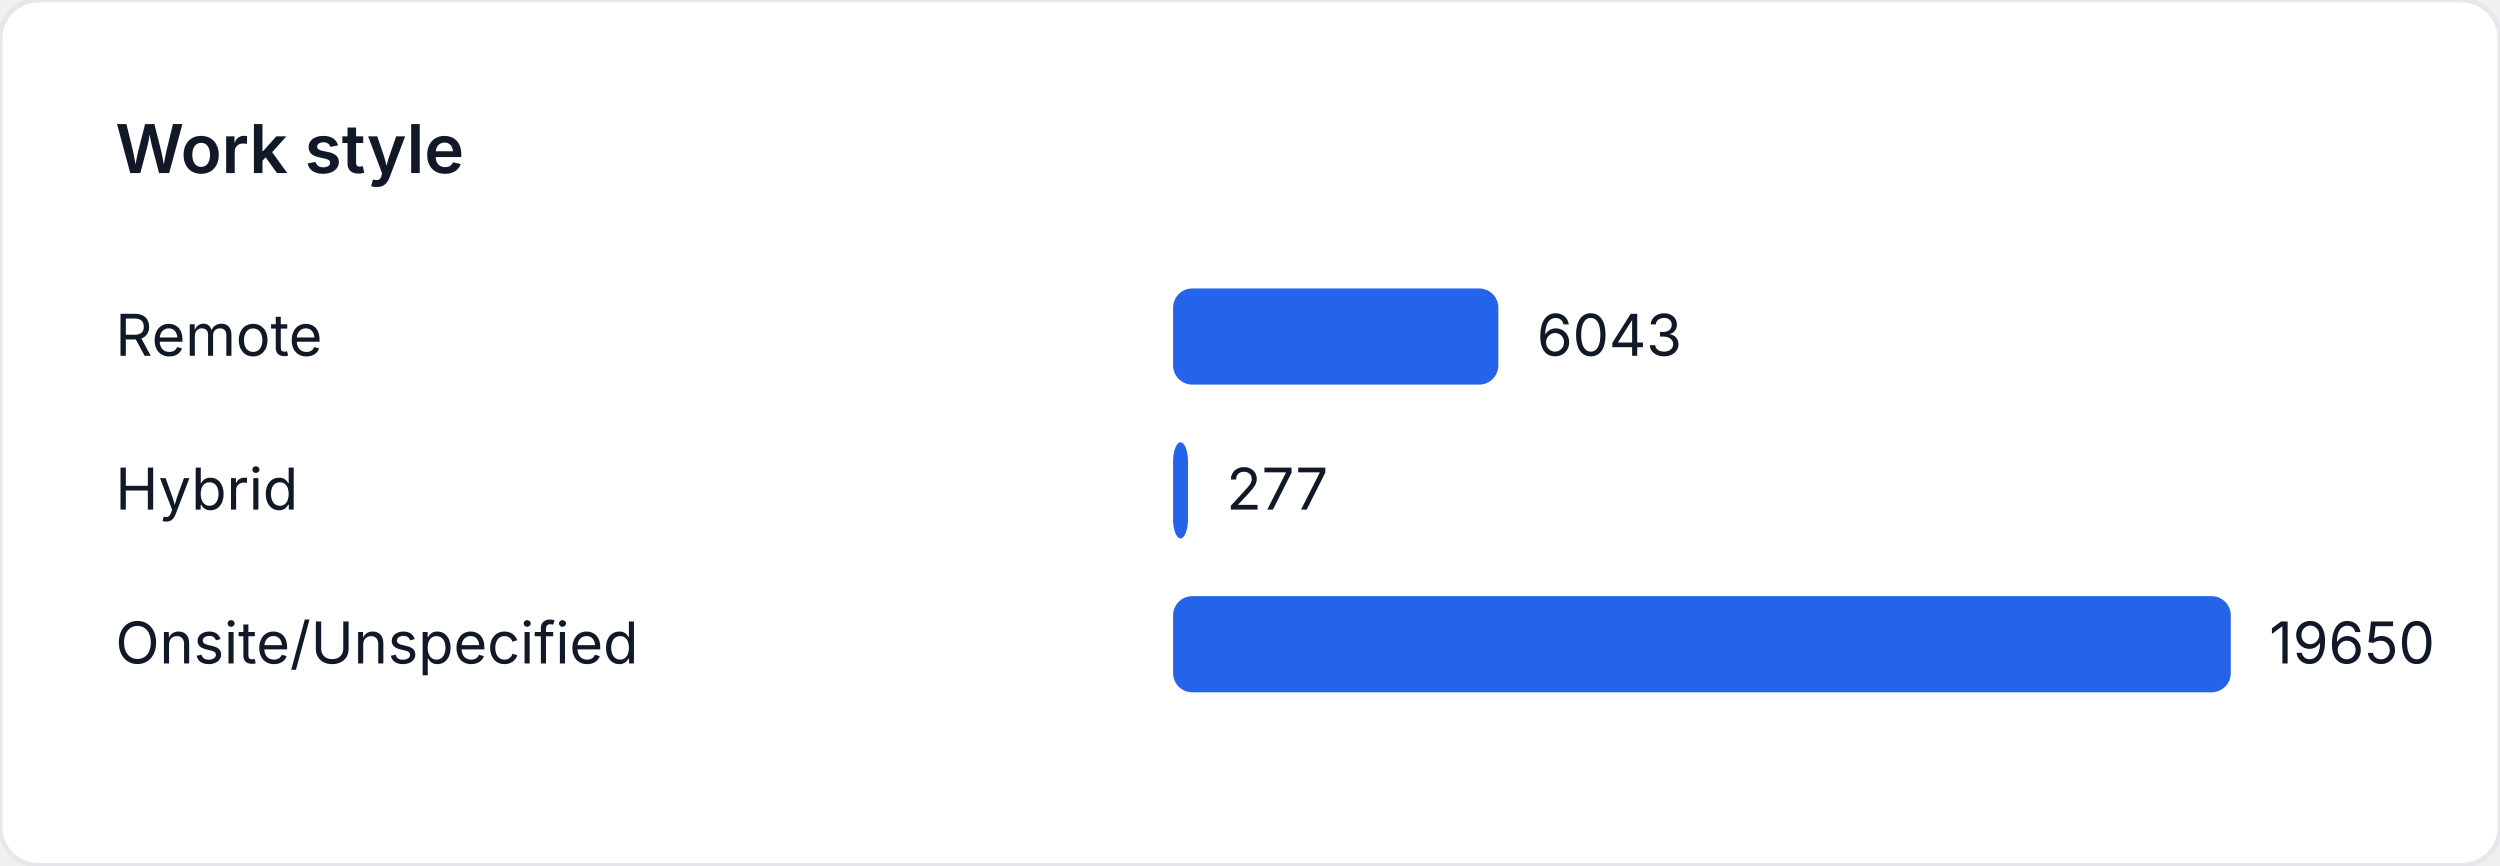
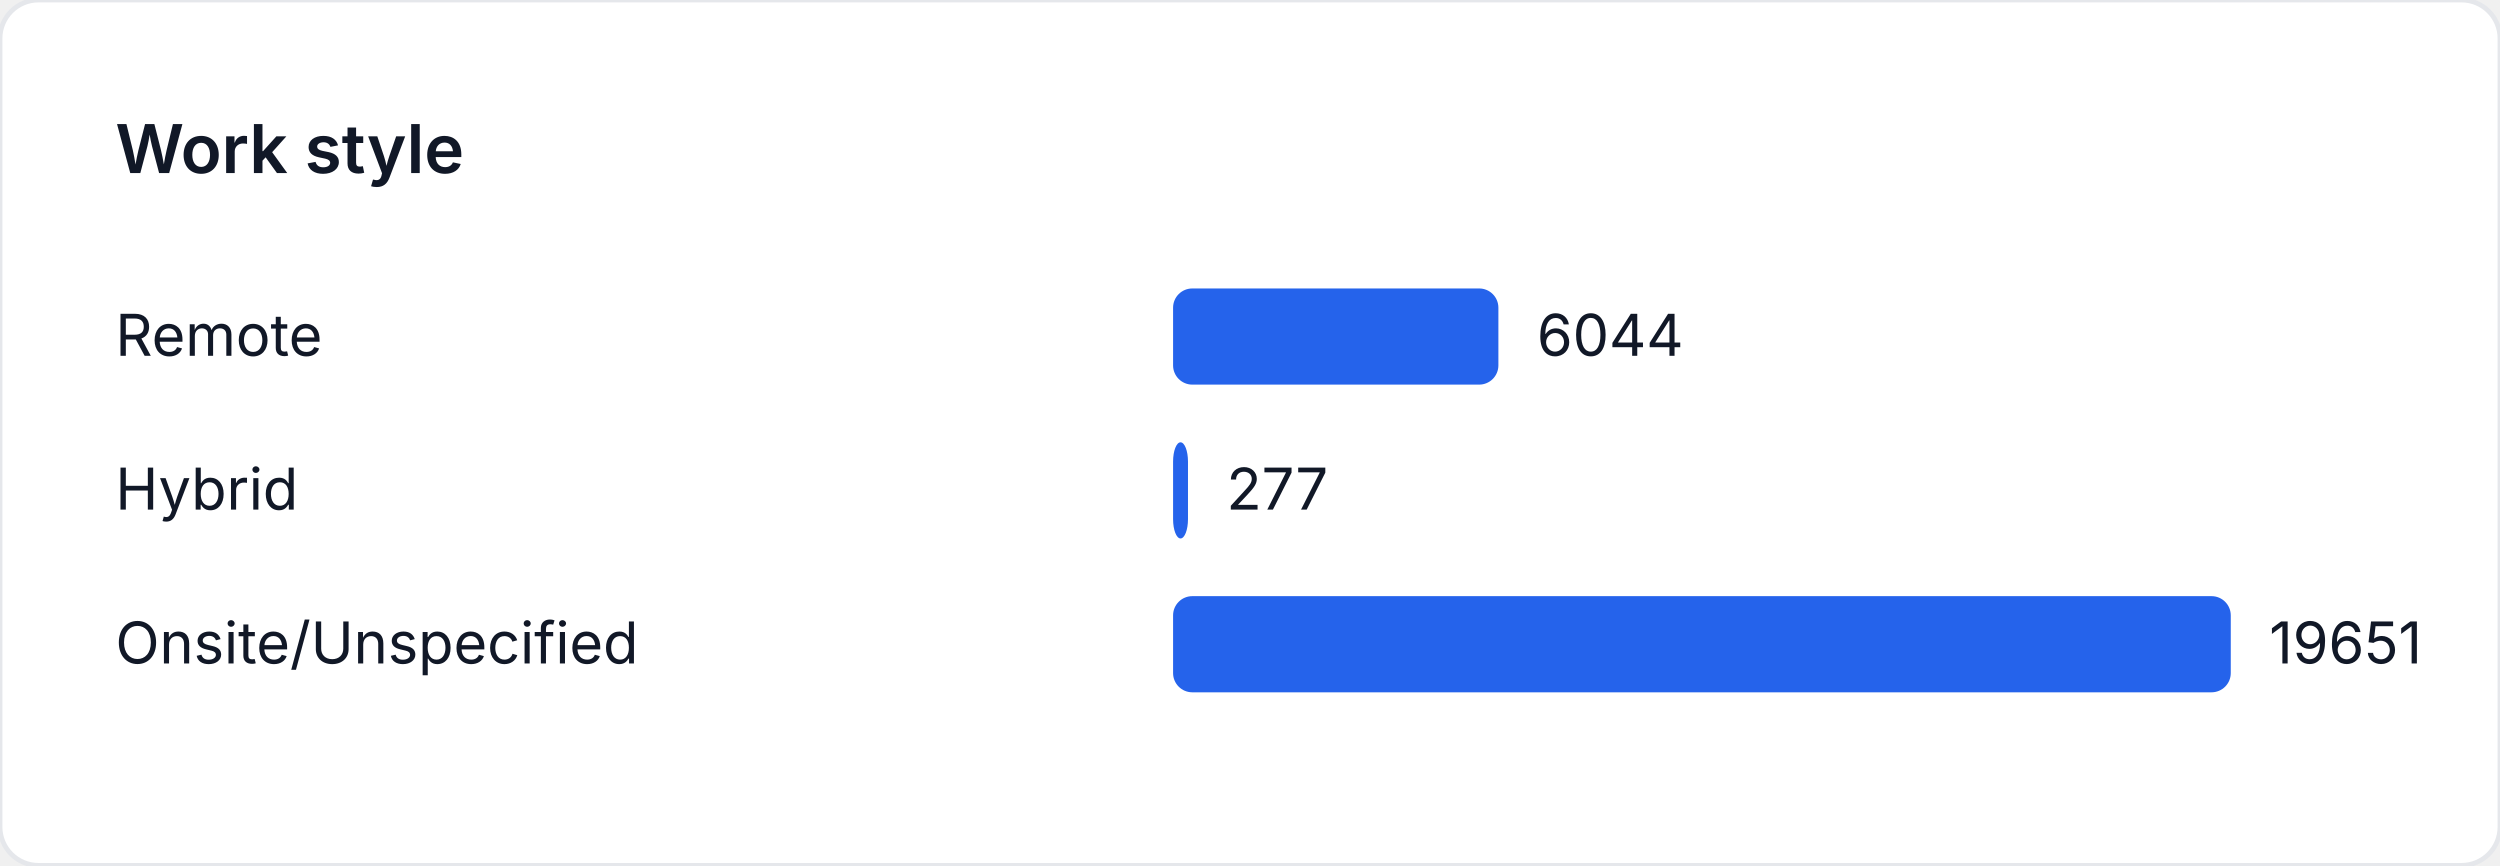
<svg xmlns="http://www.w3.org/2000/svg" width="520" height="180" viewBox="0 0 520 180" role="img" aria-label="Work style">
  <style>
    text { font-family: "Inter", "Segoe UI", sans-serif; font-size: 12px; fill: #111827; }
    .title { font-size: 14px; font-weight: 600; }
  </style>
  <rect width="520" height="180" fill="#ffffff" rx="8" ry="8" stroke="#e5e7eb" />
  <text class="title" x="24" y="36">Work style</text>
  <text x="24" y="74">Remote</text>
-   <rect x="244" y="60" width="67.657" height="20" fill="#2563eb" rx="4" />
-   <text x="319.657" y="74">6043</text>
+   <rect x="244" y="60" width="67.665" height="20" fill="#2563eb" rx="4" />
+   <text x="319.665" y="74">6044</text>
  <text x="24" y="106">Hybrid</text>
  <rect x="244" y="92" width="3.101" height="20" fill="#2563eb" rx="4" />
  <text x="255.101" y="106">277</text>
  <text x="24" y="138">Onsite/Unspecified</text>
  <rect x="244" y="124" width="220" height="20" fill="#2563eb" rx="4" />
-   <text x="472" y="138">19650</text>
+   <text x="472" y="138">19651</text>
</svg>
